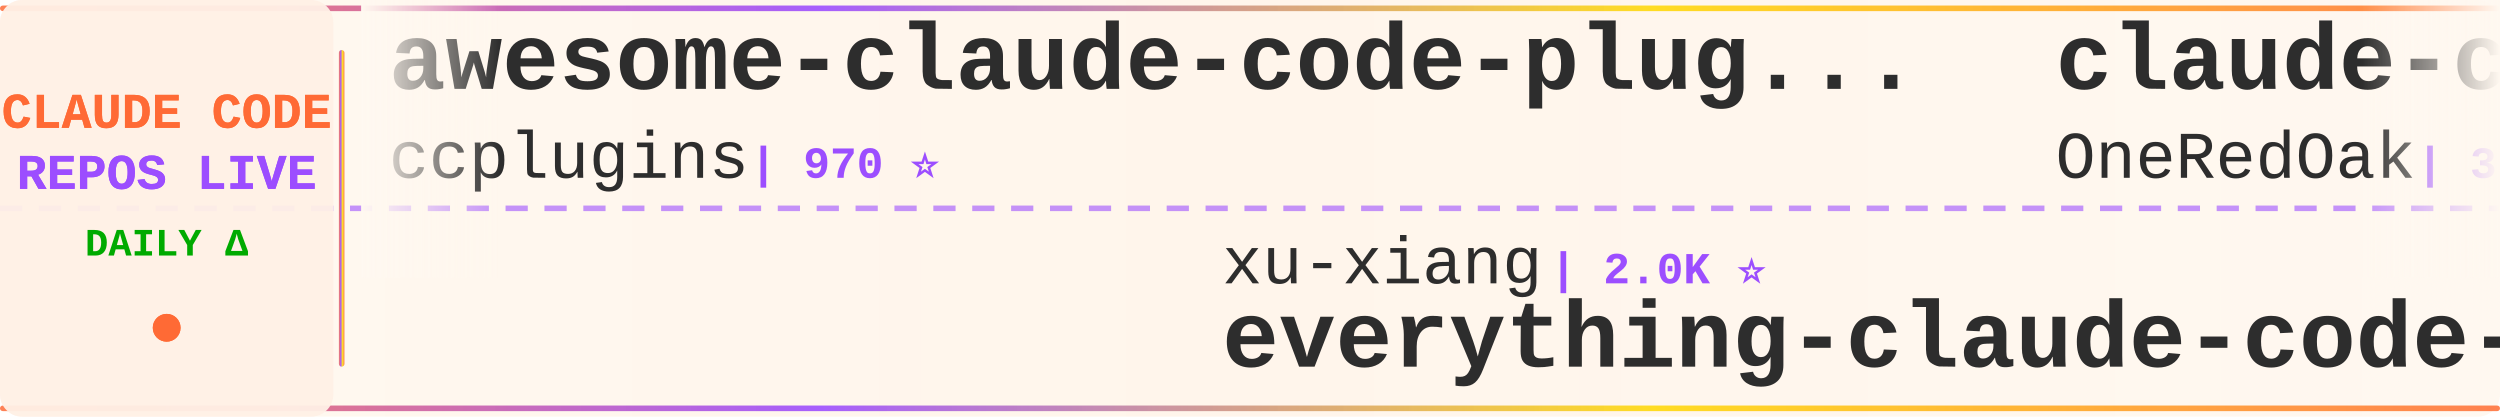
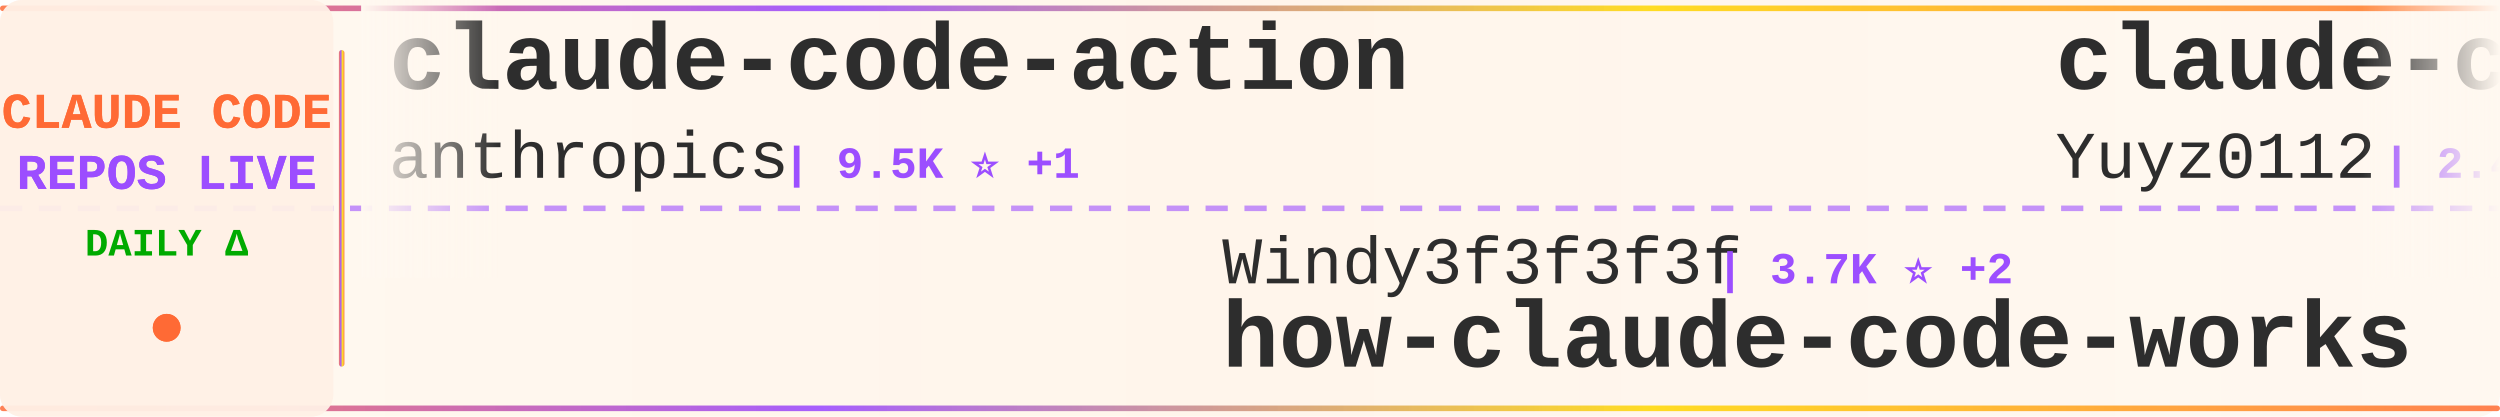
<svg xmlns="http://www.w3.org/2000/svg" width="900" height="150">
  <defs>
    <linearGradient id="tickerBg" x1="0%" y1="0%" x2="100%" y2="0%">
      <stop offset="0%" style="stop-color:#fff8f0;stop-opacity:0.98" />
      <stop offset="50%" style="stop-color:#fff5eb;stop-opacity:1" />
      <stop offset="100%" style="stop-color:#fff8f0;stop-opacity:0.98" />
    </linearGradient>
    <linearGradient id="borderGrad" x1="0%" y1="0%" x2="100%" y2="0%">
      <stop offset="0%" style="stop-color:#FF6B35;stop-opacity:0.85">
        <animate attributeName="stop-opacity" values="0.85;1;0.85" dur="2s" repeatCount="indefinite" />
      </stop>
      <stop offset="33%" style="stop-color:#9C4EFF;stop-opacity:0.9">
        <animate attributeName="stop-opacity" values="0.9;1;0.9" dur="2.2s" repeatCount="indefinite" />
      </stop>
      <stop offset="66%" style="stop-color:#FFD700;stop-opacity:0.85">
        <animate attributeName="stop-opacity" values="0.85;1;0.85" dur="1.8s" repeatCount="indefinite" />
      </stop>
      <stop offset="100%" style="stop-color:#FF6B35;stop-opacity:0.85">
        <animate attributeName="stop-opacity" values="0.85;1;0.85" dur="2s" repeatCount="indefinite" />
      </stop>
    </linearGradient>
    <filter id="textGlow">
      <feGaussianBlur stdDeviation="0.15" result="coloredBlur" />
      <feMerge>
        <feMergeNode in="coloredBlur" />
        <feMergeNode in="SourceGraphic" />
      </feMerge>
    </filter>
    <filter id="metricGlow">
      <feGaussianBlur stdDeviation="0.2" result="coloredBlur" />
      <feMerge>
        <feMergeNode in="coloredBlur" />
        <feMergeNode in="SourceGraphic" />
      </feMerge>
    </filter>
    <linearGradient id="leftFade" x1="0%" y1="0%" x2="100%" y2="0%">
      <stop offset="0%" style="stop-color:#fff8f0;stop-opacity:1" />
      <stop offset="100%" style="stop-color:#fff8f0;stop-opacity:0" />
    </linearGradient>
    <linearGradient id="rightFade" x1="0%" y1="0%" x2="100%" y2="0%">
      <stop offset="0%" style="stop-color:#fff8f0;stop-opacity:0" />
      <stop offset="100%" style="stop-color:#fff8f0;stop-opacity:1" />
    </linearGradient>
  </defs>
  <rect width="900" height="150" fill="url(#tickerBg)" rx="8" />
  <rect x="0" y="2" width="900" height="2" fill="url(#borderGrad)" rx="1" />
  <rect x="0" y="146" width="900" height="2" fill="url(#borderGrad)" rx="1" />
  <line x1="0" y1="75" x2="900" y2="75" stroke="#9C4EFF" stroke-width="2" stroke-dasharray="8 6" opacity="0.6" />
  <rect x="0" y="0" width="120" height="150" fill="#fff0e6" opacity="0.95" rx="8" />
  <text x="60" y="46" font-family="'Courier New', monospace" font-size="18" font-weight="bold" fill="#FF6B35" text-anchor="middle" filter="url(#textGlow)">
    CLAUDE CODE
  </text>
  <text x="60" y="68" font-family="'Courier New', monospace" font-size="18" font-weight="bold" fill="#9C4EFF" text-anchor="middle" filter="url(#textGlow)">
    REPOS LIVE
  </text>
  <text x="60" y="92" font-family="'Courier New', monospace" font-size="14" font-weight="bold" fill="#00aa00" text-anchor="middle">
    DAILY Δ
  </text>
  <circle cx="60" cy="118" r="5" fill="#FF6B35" filter="url(#metricGlow)">
    <animate attributeName="r" values="4;6;4" dur="1.5s" repeatCount="indefinite" />
    <animate attributeName="opacity" values="0.6;1;0.6" dur="1.5s" repeatCount="indefinite" />
  </circle>
  <rect x="122" y="18" width="2" height="114" fill="url(#borderGrad)" rx="1" />
  <clipPath id="tickerClip">
    <rect x="130" y="0" width="770" height="150" />
  </clipPath>
  <g clip-path="url(#tickerClip)">
    <g id="tickerItems">
      <animateTransform attributeName="transform" attributeType="XML" type="translate" from="0 0" to="-3000 0" dur="54s" repeatCount="indefinite" />
      <g transform="translate(0, 0)">
-         <text x="140" y="32" font-family="'Courier New', monospace" font-size="34" font-weight="bold" fill="#2d2d2d">awesome-claude-code-plug...</text>
-         <text x="140" y="64" font-family="'Courier New', monospace" font-size="24" font-weight="normal" fill="#2d2d2d" opacity="1.0">ccplugins</text>
-         <text x="270" y="64" font-family="'Courier New', monospace" font-size="16" font-weight="bold" fill="#9C4EFF"> | 970 ⭐</text>
+         <text x="140" y="32" font-family="'Courier New', monospace" font-size="34" font-weight="bold" fill="#2d2d2d">claude-code-action</text>
+         <text x="140" y="64" font-family="'Courier New', monospace" font-size="24" font-weight="normal" fill="#2d2d2d" opacity="1.0">anthropics</text>
+         <text x="282" y="64" font-family="'Courier New', monospace" font-size="16" font-weight="bold" fill="#9C4EFF"> | 9.5K ⭐ +1</text>
      </g>
      <g transform="translate(300, 0)">
+         <text x="140" y="102" font-family="'Courier New', monospace" font-size="24" font-weight="normal" fill="#2d2d2d" opacity="1.0">Windy3f3f3f3f</text>
+         <text x="318" y="102" font-family="'Courier New', monospace" font-size="16" font-weight="bold" fill="#9C4EFF"> | 3.7K ⭐ +2</text>
+         <text x="140" y="132" font-family="'Courier New', monospace" font-size="34" font-weight="bold" fill="#2d2d2d">how-claude-code-works</text>
+       </g>
+       <g transform="translate(600, 0)">
+         <text x="140" y="32" font-family="'Courier New', monospace" font-size="34" font-weight="bold" fill="#2d2d2d">claude-code-reverse</text>
+         <text x="140" y="64" font-family="'Courier New', monospace" font-size="24" font-weight="normal" fill="#2d2d2d" opacity="1.0">Yuyz0112</text>
+         <text x="258" y="64" font-family="'Courier New', monospace" font-size="16" font-weight="bold" fill="#9C4EFF"> | 2.4K ⭐</text>
+       </g>
+       <g transform="translate(900, 0)">
+         <text x="140" y="102" font-family="'Courier New', monospace" font-size="24" font-weight="normal" fill="#2d2d2d" opacity="1.0">1rgs</text>
+         <text x="210" y="102" font-family="'Courier New', monospace" font-size="16" font-weight="bold" fill="#9C4EFF"> | 3.8K ⭐</text>
+         <text x="140" y="132" font-family="'Courier New', monospace" font-size="34" font-weight="bold" fill="#2d2d2d">claude-code-proxy</text>
+       </g>
+       <g transform="translate(1200, 0)">
+         <text x="140" y="32" font-family="'Courier New', monospace" font-size="34" font-weight="bold" fill="#2d2d2d">claude-code-local</text>
+         <text x="140" y="64" font-family="'Courier New', monospace" font-size="24" font-weight="normal" fill="#2d2d2d" opacity="1.0">nicedreamzapp</text>
+         <text x="318" y="64" font-family="'Courier New', monospace" font-size="16" font-weight="bold" fill="#9C4EFF"> | 3.3K ⭐</text>
+       </g>
+       <g transform="translate(1500, 0)">
        <text x="140" y="102" font-family="'Courier New', monospace" font-size="24" font-weight="normal" fill="#2d2d2d" opacity="1.0">xu-xiang</text>
-         <text x="258" y="102" font-family="'Courier New', monospace" font-size="16" font-weight="bold" fill="#9C4EFF"> | 2.0K ⭐</text>
+         <text x="258" y="102" font-family="'Courier New', monospace" font-size="16" font-weight="bold" fill="#9C4EFF"> | 2.0K ⭐ +1</text>
        <text x="140" y="132" font-family="'Courier New', monospace" font-size="34" font-weight="bold" fill="#2d2d2d">everything-claude-code-z...</text>
      </g>
-       <g transform="translate(600, 0)">
-         <text x="140" y="32" font-family="'Courier New', monospace" font-size="34" font-weight="bold" fill="#2d2d2d">claude-code-workflows</text>
-         <text x="140" y="64" font-family="'Courier New', monospace" font-size="24" font-weight="normal" fill="#2d2d2d" opacity="1.0">OneRedOak</text>
-         <text x="270" y="64" font-family="'Courier New', monospace" font-size="16" font-weight="bold" fill="#9C4EFF"> | 3.9K ⭐</text>
-       </g>
-       <g transform="translate(900, 0)">
-         <text x="140" y="102" font-family="'Courier New', monospace" font-size="24" font-weight="normal" fill="#2d2d2d" opacity="1.0">lorryjovens-hub</text>
-         <text x="342" y="102" font-family="'Courier New', monospace" font-size="16" font-weight="bold" fill="#9C4EFF"> | 1.7K ⭐</text>
-         <text x="140" y="132" font-family="'Courier New', monospace" font-size="34" font-weight="bold" fill="#2d2d2d">claude-code-rust</text>
-       </g>
-       <g transform="translate(1200, 0)">
-         <text x="140" y="32" font-family="'Courier New', monospace" font-size="34" font-weight="bold" fill="#2d2d2d">claude-code-source-code</text>
-         <text x="140" y="64" font-family="'Courier New', monospace" font-size="24" font-weight="normal" fill="#2d2d2d" opacity="1.0">777genius</text>
-         <text x="270" y="64" font-family="'Courier New', monospace" font-size="16" font-weight="bold" fill="#9C4EFF"> | 934 ⭐</text>
-       </g>
-       <g transform="translate(1500, 0)">
-         <text x="140" y="102" font-family="'Courier New', monospace" font-size="24" font-weight="normal" fill="#2d2d2d" opacity="1.0">Yuyz0112</text>
-         <text x="258" y="102" font-family="'Courier New', monospace" font-size="16" font-weight="bold" fill="#9C4EFF"> | 2.4K ⭐</text>
-         <text x="140" y="132" font-family="'Courier New', monospace" font-size="34" font-weight="bold" fill="#2d2d2d">claude-code-reverse</text>
-       </g>
      <g transform="translate(1800, 0)">
-         <text x="140" y="32" font-family="'Courier New', monospace" font-size="34" font-weight="bold" fill="#2d2d2d">claude-code-source</text>
-         <text x="140" y="64" font-family="'Courier New', monospace" font-size="24" font-weight="normal" fill="#2d2d2d" opacity="1.0">AprilNEA</text>
-         <text x="258" y="64" font-family="'Courier New', monospace" font-size="16" font-weight="bold" fill="#9C4EFF"> | 393 ⭐</text>
+         <text x="140" y="32" font-family="'Courier New', monospace" font-size="34" font-weight="bold" fill="#2d2d2d">claude-code-from-scratch</text>
+         <text x="140" y="64" font-family="'Courier New', monospace" font-size="24" font-weight="normal" fill="#2d2d2d" opacity="1.0">Windy3f3f3f3f</text>
+         <text x="318" y="64" font-family="'Courier New', monospace" font-size="16" font-weight="bold" fill="#9C4EFF"> | 2.7K ⭐ +1</text>
      </g>
      <g transform="translate(2100, 0)">
-         <text x="140" y="102" font-family="'Courier New', monospace" font-size="24" font-weight="normal" fill="#2d2d2d" opacity="1.0">VoltAgent</text>
-         <text x="270" y="102" font-family="'Courier New', monospace" font-size="16" font-weight="bold" fill="#9C4EFF"> | 25.6K ⭐ +2</text>
-         <text x="140" y="132" font-family="'Courier New', monospace" font-size="34" font-weight="bold" fill="#2d2d2d">awesome-claude-code-suba...</text>
+         <text x="140" y="102" font-family="'Courier New', monospace" font-size="24" font-weight="normal" fill="#2d2d2d" opacity="1.0">zebbern</text>
+         <text x="246" y="102" font-family="'Courier New', monospace" font-size="16" font-weight="bold" fill="#9C4EFF"> | 4.7K ⭐</text>
+         <text x="140" y="132" font-family="'Courier New', monospace" font-size="34" font-weight="bold" fill="#2d2d2d">claude-code-guide</text>
      </g>
      <g transform="translate(2400, 0)">
-         <text x="140" y="32" font-family="'Courier New', monospace" font-size="34" font-weight="bold" fill="#2d2d2d">claude-code-system-promp...</text>
-         <text x="140" y="64" font-family="'Courier New', monospace" font-size="24" font-weight="normal" fill="#2d2d2d" opacity="1.0">Piebald-AI</text>
-         <text x="282" y="64" font-family="'Courier New', monospace" font-size="16" font-weight="bold" fill="#9C4EFF"> | 12.9K ⭐ +2</text>
+         <text x="140" y="32" font-family="'Courier New', monospace" font-size="34" font-weight="bold" fill="#2d2d2d">ralph-claude-code</text>
+         <text x="140" y="64" font-family="'Courier New', monospace" font-size="24" font-weight="normal" fill="#2d2d2d" opacity="1.0">frankbria</text>
+         <text x="270" y="64" font-family="'Courier New', monospace" font-size="16" font-weight="bold" fill="#9C4EFF"> | 9.7K ⭐</text>
      </g>
      <g transform="translate(2700, 0)">
-         <text x="140" y="102" font-family="'Courier New', monospace" font-size="24" font-weight="normal" fill="#2d2d2d" opacity="1.0">ghuntley</text>
-         <text x="258" y="102" font-family="'Courier New', monospace" font-size="16" font-weight="bold" fill="#9C4EFF"> | 991 ⭐</text>
-         <text x="140" y="132" font-family="'Courier New', monospace" font-size="34" font-weight="bold" fill="#2d2d2d">claude-code-source-code-...</text>
+         <text x="140" y="102" font-family="'Courier New', monospace" font-size="24" font-weight="normal" fill="#2d2d2d" opacity="1.0">ChrisWiles</text>
+         <text x="282" y="102" font-family="'Courier New', monospace" font-size="16" font-weight="bold" fill="#9C4EFF"> | 6.1K ⭐</text>
+         <text x="140" y="132" font-family="'Courier New', monospace" font-size="34" font-weight="bold" fill="#2d2d2d">claude-code-showcase</text>
      </g>
      <g transform="translate(3000, 0)">
-         <text x="140" y="32" font-family="'Courier New', monospace" font-size="34" font-weight="bold" fill="#2d2d2d">awesome-claude-code-plug...</text>
-         <text x="140" y="64" font-family="'Courier New', monospace" font-size="24" font-weight="normal" fill="#2d2d2d" opacity="1.0">ccplugins</text>
-         <text x="270" y="64" font-family="'Courier New', monospace" font-size="16" font-weight="bold" fill="#9C4EFF"> | 970 ⭐</text>
+         <text x="140" y="32" font-family="'Courier New', monospace" font-size="34" font-weight="bold" fill="#2d2d2d">claude-code-action</text>
+         <text x="140" y="64" font-family="'Courier New', monospace" font-size="24" font-weight="normal" fill="#2d2d2d" opacity="1.0">anthropics</text>
+         <text x="282" y="64" font-family="'Courier New', monospace" font-size="16" font-weight="bold" fill="#9C4EFF"> | 9.5K ⭐ +1</text>
      </g>
      <g transform="translate(3300, 0)">
-         <text x="140" y="102" font-family="'Courier New', monospace" font-size="24" font-weight="normal" fill="#2d2d2d" opacity="1.0">xu-xiang</text>
-         <text x="258" y="102" font-family="'Courier New', monospace" font-size="16" font-weight="bold" fill="#9C4EFF"> | 2.0K ⭐</text>
-         <text x="140" y="132" font-family="'Courier New', monospace" font-size="34" font-weight="bold" fill="#2d2d2d">everything-claude-code-z...</text>
+         <text x="140" y="102" font-family="'Courier New', monospace" font-size="24" font-weight="normal" fill="#2d2d2d" opacity="1.0">Windy3f3f3f3f</text>
+         <text x="318" y="102" font-family="'Courier New', monospace" font-size="16" font-weight="bold" fill="#9C4EFF"> | 3.7K ⭐ +2</text>
+         <text x="140" y="132" font-family="'Courier New', monospace" font-size="34" font-weight="bold" fill="#2d2d2d">how-claude-code-works</text>
      </g>
      <g transform="translate(3600, 0)">
-         <text x="140" y="32" font-family="'Courier New', monospace" font-size="34" font-weight="bold" fill="#2d2d2d">claude-code-workflows</text>
-         <text x="140" y="64" font-family="'Courier New', monospace" font-size="24" font-weight="normal" fill="#2d2d2d" opacity="1.0">OneRedOak</text>
-         <text x="270" y="64" font-family="'Courier New', monospace" font-size="16" font-weight="bold" fill="#9C4EFF"> | 3.9K ⭐</text>
+         <text x="140" y="32" font-family="'Courier New', monospace" font-size="34" font-weight="bold" fill="#2d2d2d">claude-code-reverse</text>
+         <text x="140" y="64" font-family="'Courier New', monospace" font-size="24" font-weight="normal" fill="#2d2d2d" opacity="1.0">Yuyz0112</text>
+         <text x="258" y="64" font-family="'Courier New', monospace" font-size="16" font-weight="bold" fill="#9C4EFF"> | 2.4K ⭐</text>
      </g>
      <g transform="translate(3900, 0)">
-         <text x="140" y="102" font-family="'Courier New', monospace" font-size="24" font-weight="normal" fill="#2d2d2d" opacity="1.0">lorryjovens-hub</text>
-         <text x="342" y="102" font-family="'Courier New', monospace" font-size="16" font-weight="bold" fill="#9C4EFF"> | 1.7K ⭐</text>
-         <text x="140" y="132" font-family="'Courier New', monospace" font-size="34" font-weight="bold" fill="#2d2d2d">claude-code-rust</text>
+         <text x="140" y="102" font-family="'Courier New', monospace" font-size="24" font-weight="normal" fill="#2d2d2d" opacity="1.0">1rgs</text>
+         <text x="210" y="102" font-family="'Courier New', monospace" font-size="16" font-weight="bold" fill="#9C4EFF"> | 3.8K ⭐</text>
+         <text x="140" y="132" font-family="'Courier New', monospace" font-size="34" font-weight="bold" fill="#2d2d2d">claude-code-proxy</text>
      </g>
    </g>
  </g>
  <rect x="130" y="0" width="50" height="100" fill="url(#leftFade)" />
  <rect x="850" y="0" width="50" height="100" fill="url(#rightFade)" />
</svg>
